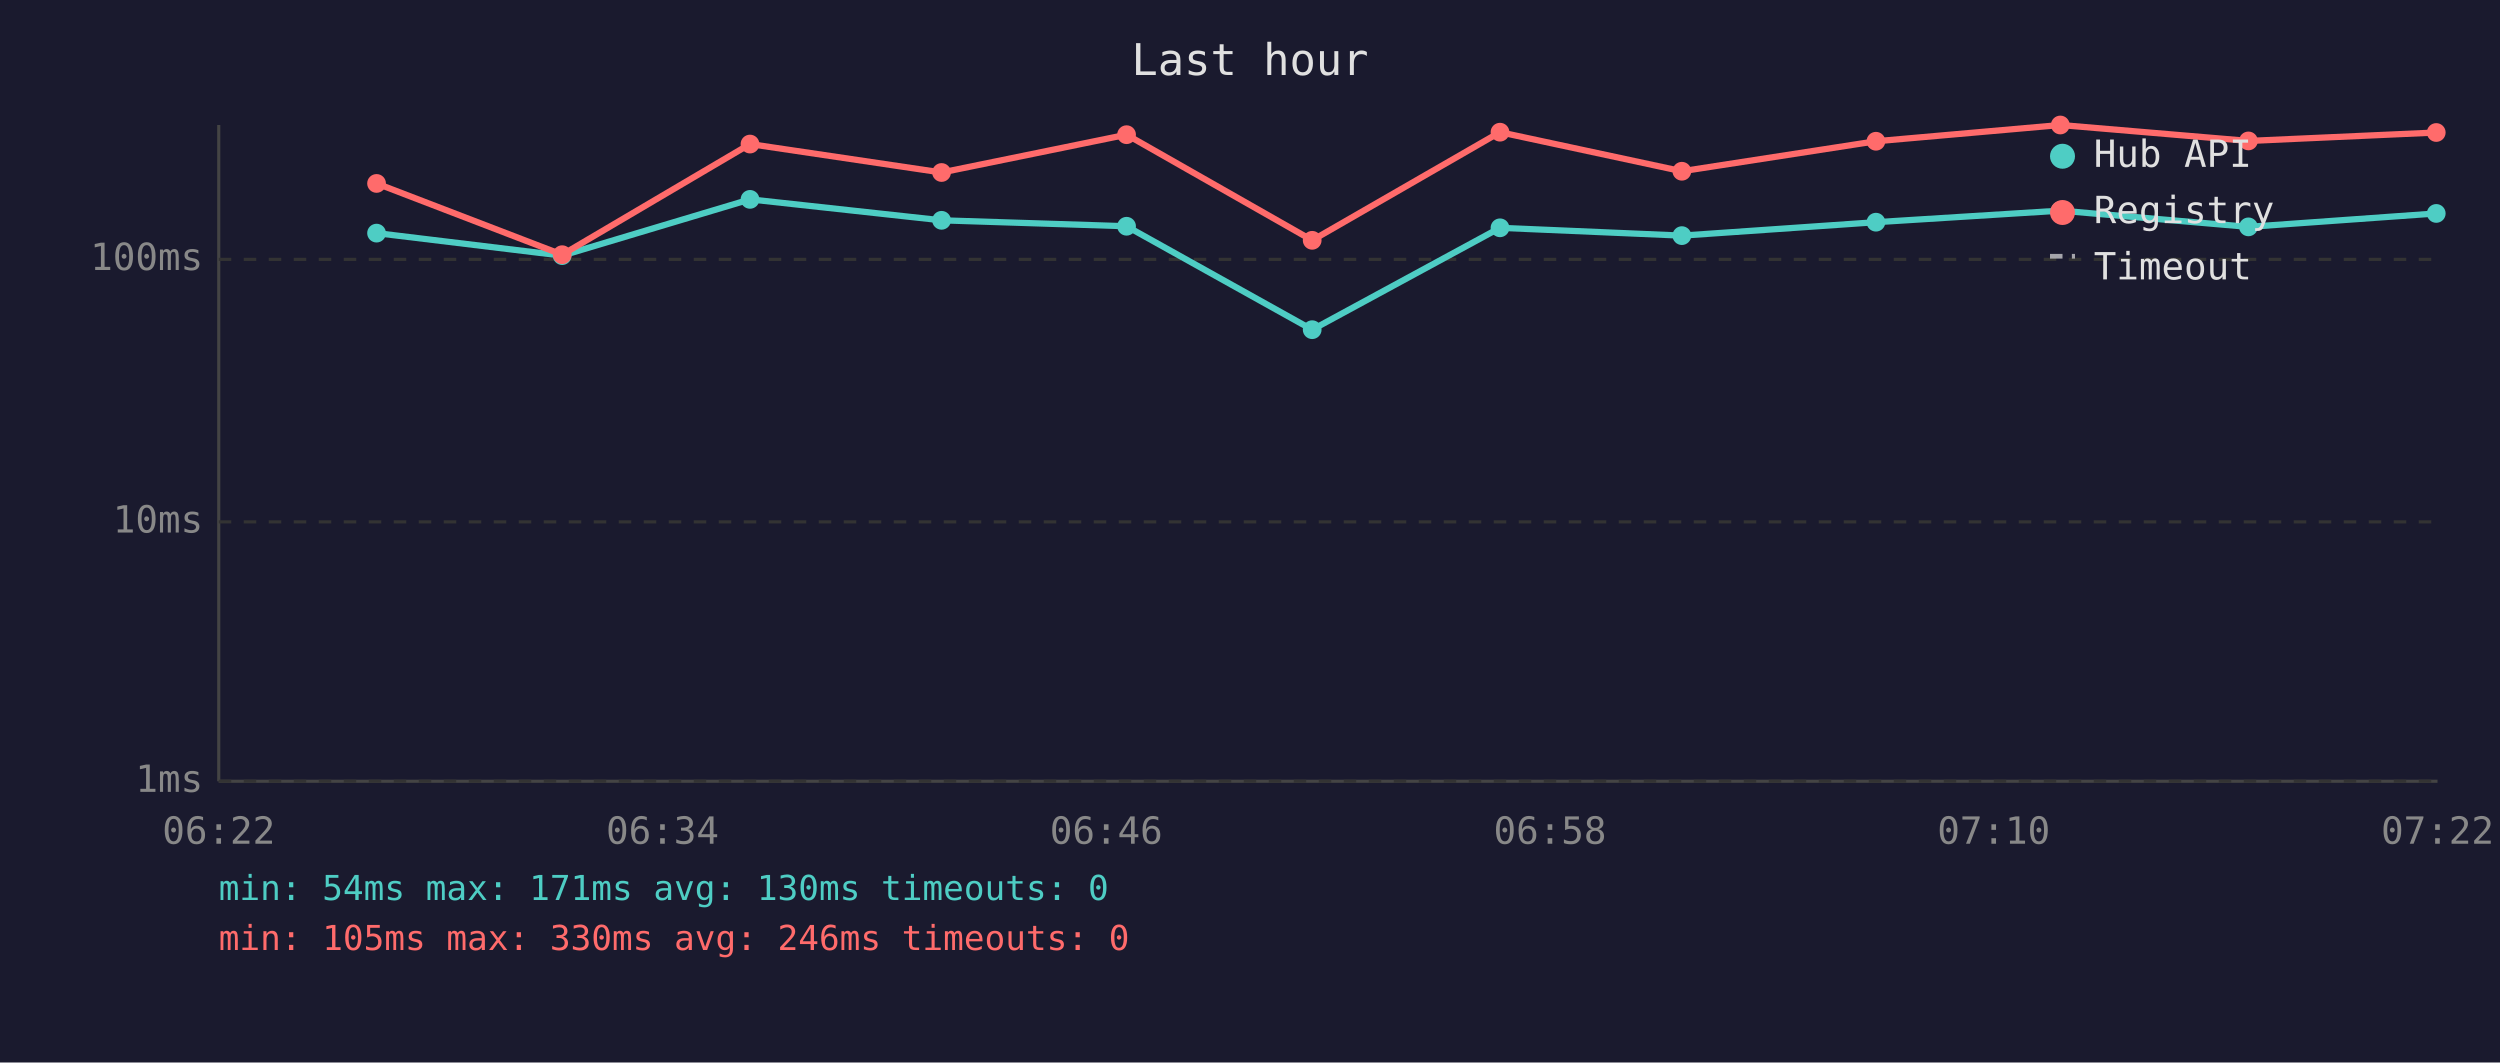
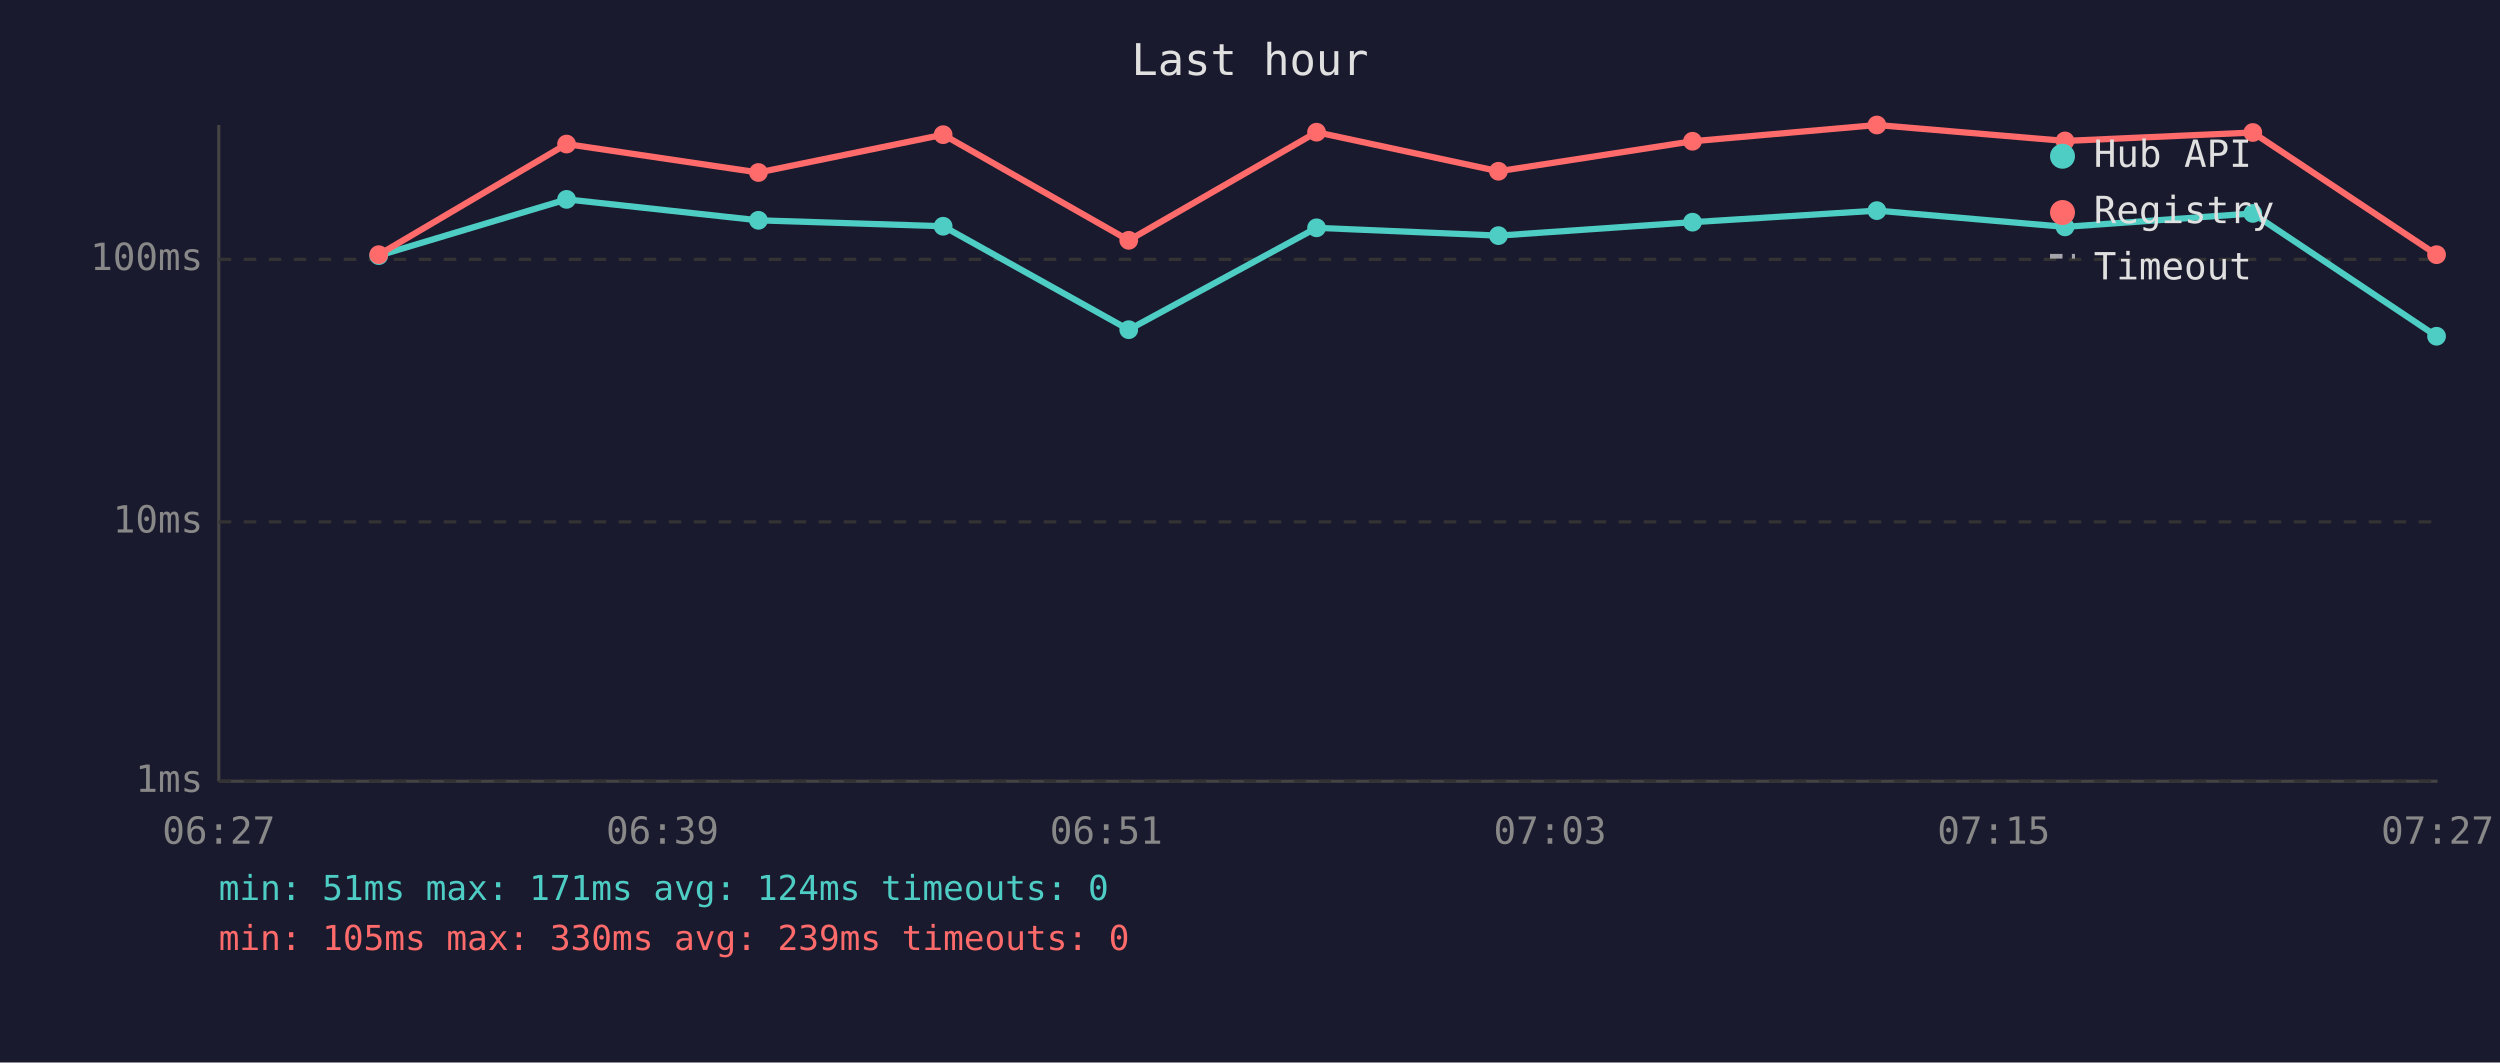
<svg xmlns="http://www.w3.org/2000/svg" viewBox="0 0 800 340" font-family="monospace" font-size="12">
  <rect width="800" height="340" fill="#1a1a2e" />
  <text x="400" y="24" fill="#e0e0e0" font-size="14" text-anchor="middle">Last hour</text>
  <line x1="70" y1="40" x2="70" y2="250" stroke="#444" stroke-width="1" />
  <line x1="70" y1="250" x2="780" y2="250" stroke="#444" stroke-width="1" />
  <line x1="70" y1="250" x2="780" y2="250" stroke="#333" stroke-width="1" stroke-dasharray="4" />
  <text x="65" y="250" fill="#888" text-anchor="end" dominant-baseline="middle">1ms</text>
  <line x1="70" y1="167" x2="780" y2="167" stroke="#333" stroke-width="1" stroke-dasharray="4" />
  <text x="65" y="167" fill="#888" text-anchor="end" dominant-baseline="middle">10ms</text>
  <line x1="70" y1="83" x2="780" y2="83" stroke="#333" stroke-width="1" stroke-dasharray="4" />
  <text x="65" y="83" fill="#888" text-anchor="end" dominant-baseline="middle">100ms</text>
-   <text x="70" y="270" fill="#888" text-anchor="middle">06:22</text>
-   <text x="212" y="270" fill="#888" text-anchor="middle">06:34</text>
-   <text x="354" y="270" fill="#888" text-anchor="middle">06:46</text>
-   <text x="496" y="270" fill="#888" text-anchor="middle">06:58</text>
-   <text x="638" y="270" fill="#888" text-anchor="middle">07:10</text>
-   <text x="780" y="270" fill="#888" text-anchor="middle">07:22</text>
-   <polyline points="120.5,74.6 179.9,81.8 240.0,63.8 301.3,70.5 360.5,72.4 419.9,105.5 480.0,72.9 538.2,75.4 600.3,71.1 659.3,67.4 719.5,72.6 779.6,68.3" fill="none" stroke="#4ecdc4" stroke-width="2" opacity="1" />
-   <circle cx="120.5" cy="74.6" r="3" fill="#4ecdc4" />
-   <circle cx="179.9" cy="81.8" r="3" fill="#4ecdc4" />
-   <circle cx="240.0" cy="63.8" r="3" fill="#4ecdc4" />
-   <circle cx="301.3" cy="70.5" r="3" fill="#4ecdc4" />
-   <circle cx="360.5" cy="72.4" r="3" fill="#4ecdc4" />
-   <circle cx="419.9" cy="105.5" r="3" fill="#4ecdc4" />
-   <circle cx="480.0" cy="72.9" r="3" fill="#4ecdc4" />
-   <circle cx="538.2" cy="75.4" r="3" fill="#4ecdc4" />
-   <circle cx="600.3" cy="71.1" r="3" fill="#4ecdc4" />
-   <circle cx="659.3" cy="67.4" r="3" fill="#4ecdc4" />
-   <circle cx="719.5" cy="72.6" r="3" fill="#4ecdc4" />
-   <circle cx="779.6" cy="68.3" r="3" fill="#4ecdc4" />
-   <polyline points="120.5,58.7 179.9,81.5 240.0,46.1 301.3,55.2 360.5,43.1 419.9,76.9 480.0,42.3 538.2,54.8 600.3,45.2 659.3,40.0 719.5,45.1 779.6,42.4" fill="none" stroke="#ff6b6b" stroke-width="2" opacity="1" />
-   <circle cx="120.5" cy="58.7" r="3" fill="#ff6b6b" />
-   <circle cx="179.9" cy="81.5" r="3" fill="#ff6b6b" />
-   <circle cx="240.0" cy="46.1" r="3" fill="#ff6b6b" />
-   <circle cx="301.3" cy="55.2" r="3" fill="#ff6b6b" />
-   <circle cx="360.5" cy="43.1" r="3" fill="#ff6b6b" />
-   <circle cx="419.9" cy="76.9" r="3" fill="#ff6b6b" />
-   <circle cx="480.0" cy="42.3" r="3" fill="#ff6b6b" />
-   <circle cx="538.2" cy="54.8" r="3" fill="#ff6b6b" />
-   <circle cx="600.3" cy="45.2" r="3" fill="#ff6b6b" />
-   <circle cx="659.3" cy="40.0" r="3" fill="#ff6b6b" />
-   <circle cx="719.5" cy="45.1" r="3" fill="#ff6b6b" />
-   <circle cx="779.6" cy="42.4" r="3" fill="#ff6b6b" />
+   <text x="70" y="270" fill="#888" text-anchor="middle">06:27</text>
+   <text x="212" y="270" fill="#888" text-anchor="middle">06:39</text>
+   <text x="354" y="270" fill="#888" text-anchor="middle">06:51</text>
+   <text x="496" y="270" fill="#888" text-anchor="middle">07:03</text>
+   <text x="638" y="270" fill="#888" text-anchor="middle">07:15</text>
+   <text x="780" y="270" fill="#888" text-anchor="middle">07:27</text>
+   <polyline points="121.2,81.8 181.3,63.8 242.7,70.5 301.8,72.4 361.2,105.5 421.3,72.9 479.5,75.4 541.6,71.1 600.6,67.4 660.8,72.6 720.9,68.3 779.7,107.6" fill="none" stroke="#4ecdc4" stroke-width="2" opacity="1" />
+   <circle cx="121.2" cy="81.8" r="3" fill="#4ecdc4" />
+   <circle cx="181.3" cy="63.8" r="3" fill="#4ecdc4" />
+   <circle cx="242.7" cy="70.5" r="3" fill="#4ecdc4" />
+   <circle cx="301.8" cy="72.4" r="3" fill="#4ecdc4" />
+   <circle cx="361.2" cy="105.5" r="3" fill="#4ecdc4" />
+   <circle cx="421.3" cy="72.9" r="3" fill="#4ecdc4" />
+   <circle cx="479.5" cy="75.4" r="3" fill="#4ecdc4" />
+   <circle cx="541.6" cy="71.1" r="3" fill="#4ecdc4" />
+   <circle cx="600.6" cy="67.4" r="3" fill="#4ecdc4" />
+   <circle cx="660.8" cy="72.6" r="3" fill="#4ecdc4" />
+   <circle cx="720.9" cy="68.3" r="3" fill="#4ecdc4" />
+   <circle cx="779.7" cy="107.6" r="3" fill="#4ecdc4" />
+   <polyline points="121.2,81.5 181.3,46.1 242.7,55.2 301.8,43.1 361.2,76.9 421.3,42.3 479.5,54.8 541.6,45.2 600.6,40.0 660.8,45.1 720.9,42.4 779.7,81.5" fill="none" stroke="#ff6b6b" stroke-width="2" opacity="1" />
+   <circle cx="121.2" cy="81.5" r="3" fill="#ff6b6b" />
+   <circle cx="181.3" cy="46.1" r="3" fill="#ff6b6b" />
+   <circle cx="242.7" cy="55.2" r="3" fill="#ff6b6b" />
+   <circle cx="301.8" cy="43.1" r="3" fill="#ff6b6b" />
+   <circle cx="361.2" cy="76.9" r="3" fill="#ff6b6b" />
+   <circle cx="421.3" cy="42.3" r="3" fill="#ff6b6b" />
+   <circle cx="479.5" cy="54.8" r="3" fill="#ff6b6b" />
+   <circle cx="541.6" cy="45.2" r="3" fill="#ff6b6b" />
+   <circle cx="600.6" cy="40.0" r="3" fill="#ff6b6b" />
+   <circle cx="660.8" cy="45.1" r="3" fill="#ff6b6b" />
+   <circle cx="720.9" cy="42.4" r="3" fill="#ff6b6b" />
+   <circle cx="779.7" cy="81.5" r="3" fill="#ff6b6b" />
  <circle cx="660" cy="50" r="4" fill="#4ecdc4" />
  <text x="670" y="50" fill="#e0e0e0" dominant-baseline="middle">Hub API</text>
  <circle cx="660" cy="68" r="4" fill="#ff6b6b" />
  <text x="670" y="68" fill="#e0e0e0" dominant-baseline="middle">Registry</text>
  <line x1="656" y1="82" x2="664" y2="82" stroke="#e0e0e0" stroke-width="1.5" stroke-dasharray="4,3" opacity="0.7" />
  <text x="670" y="86" fill="#e0e0e0" dominant-baseline="middle">Timeout</text>
-   <text x="70" y="288" fill="#4ecdc4" font-size="11">min: 54ms  max: 171ms  avg: 130ms  timeouts: 0</text>
-   <text x="70" y="304" fill="#ff6b6b" font-size="11">min: 105ms  max: 330ms  avg: 246ms  timeouts: 0</text>
+   <text x="70" y="288" fill="#4ecdc4" font-size="11">min: 51ms  max: 171ms  avg: 124ms  timeouts: 0</text>
+   <text x="70" y="304" fill="#ff6b6b" font-size="11">min: 105ms  max: 330ms  avg: 239ms  timeouts: 0</text>
</svg>
